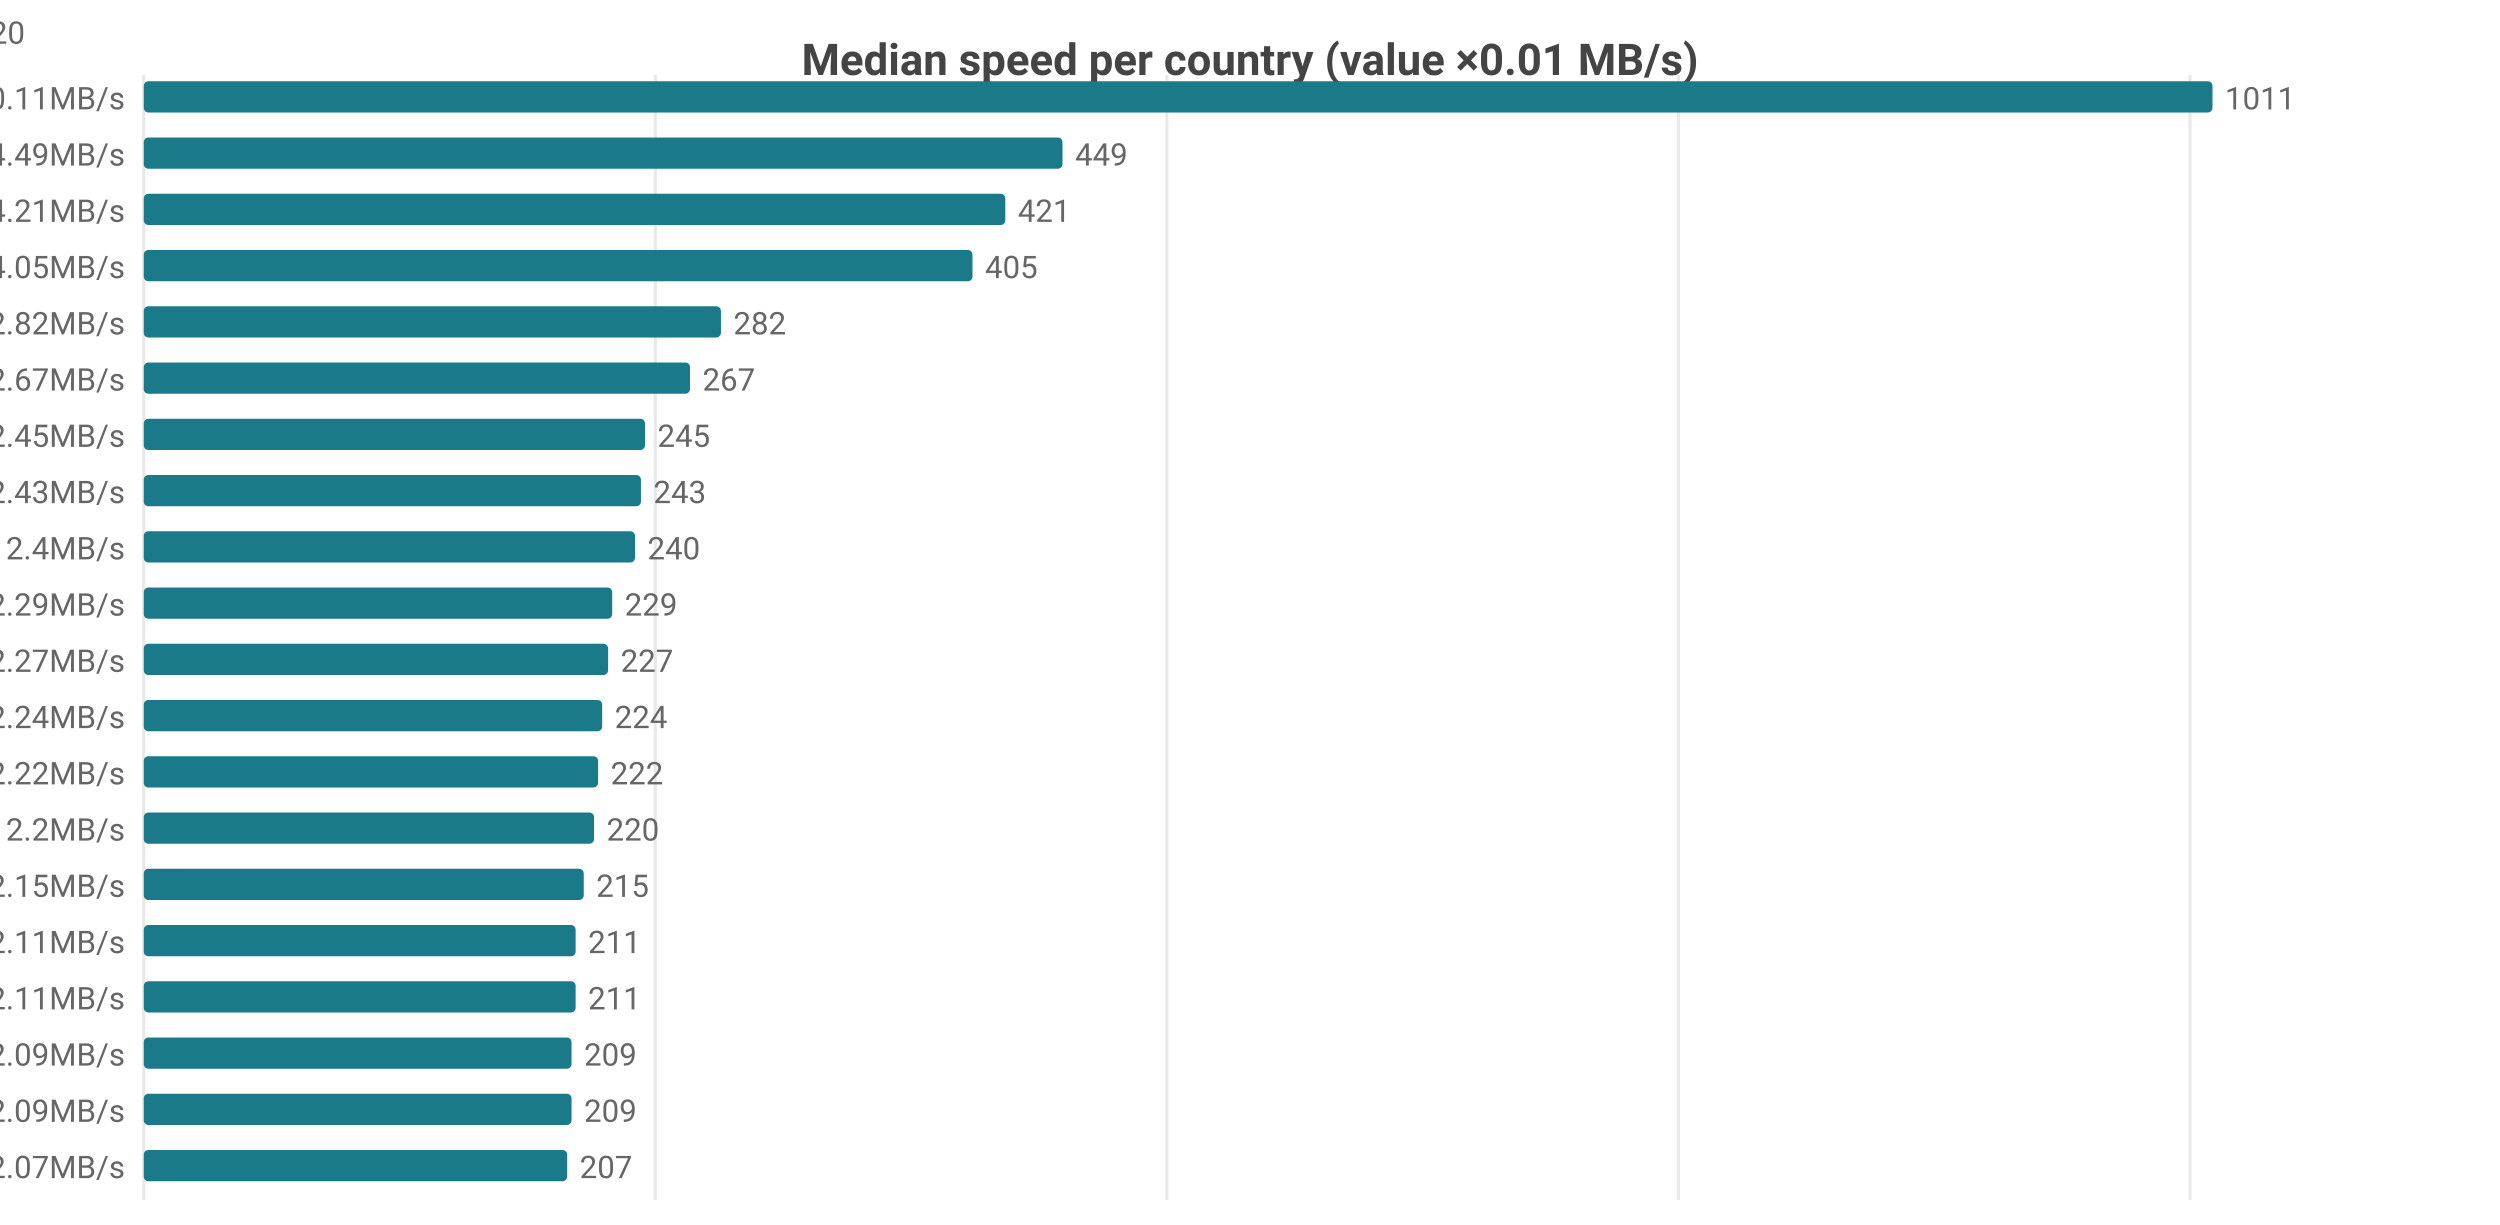
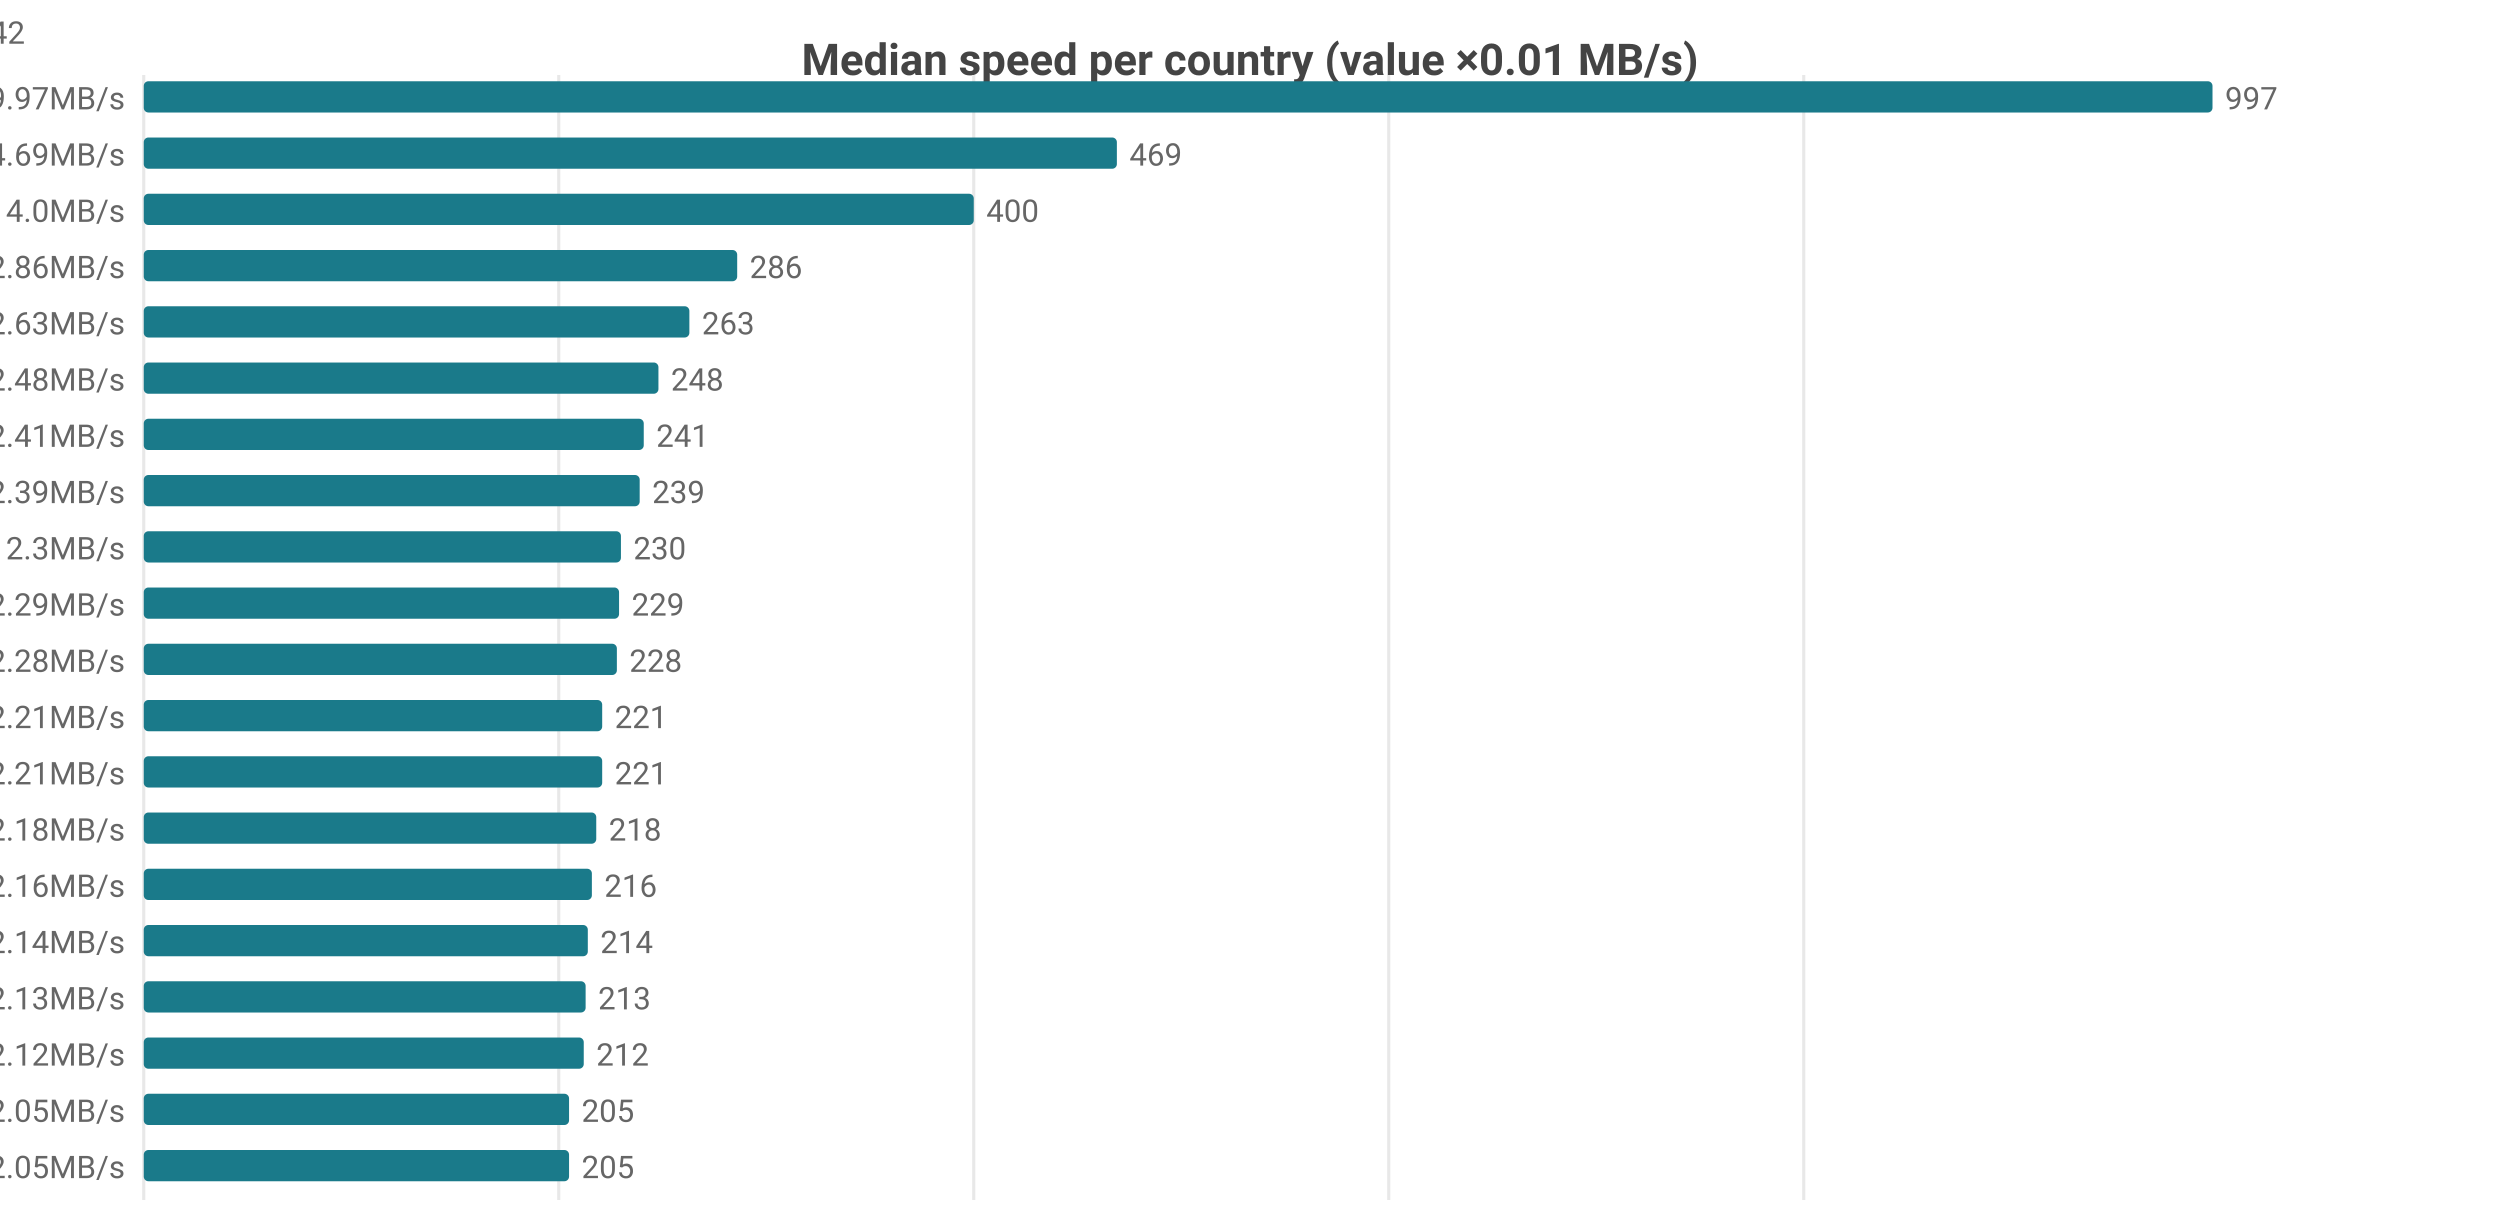
<svg xmlns="http://www.w3.org/2000/svg" width="800" height="392" viewBox="0 0 800 392">
  <rect width="800" height="392" fill="#ffffff" />
  <style>text{font-family:system-ui,-apple-system,'Segoe UI',Roboto,sans-serif}.g{stroke:#e8e8e8;stroke-width:1}.a{stroke:#999;stroke-width:1}.t{font-size:10px;fill:#666}.m{font-size:10px;text-anchor:middle;fill:#666}.e{font-size:10px;text-anchor:end;fill:#666}.l{font-size:11px;fill:#333}.tt{font-size:14px;font-weight:600;text-anchor:middle;fill:#444}.em{font-size:13px;text-anchor:middle;fill:#999}</style>
  <text class="tt" x="400.0" y="24">Median speed per country (value ×0.01 MB/s)</text>
  <line class="g" x1="46" y1="24" x2="46" y2="384" />
-   <line class="g" x1="209.7" y1="24" x2="209.7" y2="384" />
-   <line class="g" x1="373.4" y1="24" x2="373.4" y2="384" />
-   <line class="g" x1="537.1" y1="24" x2="537.1" y2="384" />
-   <line class="g" x1="700.8" y1="24" x2="700.8" y2="384" />
-   <text class="e" x="40" y="35">CA 10.11MB/s</text>
+   <line class="g" x1="178.8" y1="24" x2="178.8" y2="384" />
+   <line class="g" x1="311.6" y1="24" x2="311.6" y2="384" />
+   <line class="g" x1="444.4" y1="24" x2="444.4" y2="384" />
+   <line class="g" x1="577.2" y1="24" x2="577.2" y2="384" />
+   <text class="e" x="40" y="35">CA 9.97MB/s</text>
  <rect x="46" y="26" width="662" height="10" fill="#1a7a8a" rx="1.5" />
-   <text class="t" x="712" y="35">1011</text>
-   <text class="e" x="40" y="53">DO 4.49MB/s</text>
-   <rect x="46" y="44" width="294.0" height="10" fill="#1a7a8a" rx="1.5" />
-   <text class="t" x="344.0" y="53">449</text>
-   <text class="e" x="40" y="71">MX 4.21MB/s</text>
-   <rect x="46" y="62" width="275.7" height="10" fill="#1a7a8a" rx="1.5" />
-   <text class="t" x="325.7" y="71">421</text>
-   <text class="e" x="40" y="89">US 4.05MB/s</text>
-   <rect x="46" y="80" width="265.2" height="10" fill="#1a7a8a" rx="1.5" />
-   <text class="t" x="315.2" y="89">405</text>
-   <text class="e" x="40" y="107">IE 2.82MB/s</text>
-   <rect x="46" y="98" width="184.7" height="10" fill="#1a7a8a" rx="1.5" />
-   <text class="t" x="234.7" y="107">282</text>
-   <text class="e" x="40" y="125">GB 2.67MB/s</text>
-   <rect x="46" y="116" width="174.8" height="10" fill="#1a7a8a" rx="1.5" />
-   <text class="t" x="224.8" y="125">267</text>
-   <text class="e" x="40" y="143">FR 2.45MB/s</text>
-   <rect x="46" y="134" width="160.4" height="10" fill="#1a7a8a" rx="1.5" />
-   <text class="t" x="210.4" y="143">245</text>
-   <text class="e" x="40" y="161">NL 2.43MB/s</text>
-   <rect x="46" y="152" width="159.1" height="10" fill="#1a7a8a" rx="1.5" />
-   <text class="t" x="209.1" y="161">243</text>
-   <text class="e" x="40" y="179">BE 2.4MB/s</text>
-   <rect x="46" y="170" width="157.2" height="10" fill="#1a7a8a" rx="1.5" />
-   <text class="t" x="207.2" y="179">240</text>
-   <text class="e" x="40" y="197">DE 2.29MB/s</text>
-   <rect x="46" y="188" width="149.9" height="10" fill="#1a7a8a" rx="1.5" />
-   <text class="t" x="199.9" y="197">229</text>
-   <text class="e" x="40" y="215">ES 2.27MB/s</text>
-   <rect x="46" y="206" width="148.6" height="10" fill="#1a7a8a" rx="1.5" />
-   <text class="t" x="198.6" y="215">227</text>
-   <text class="e" x="40" y="233">SK 2.24MB/s</text>
+   <text class="t" x="712" y="35">997</text>
+   <text class="e" x="40" y="53">DO 4.69MB/s</text>
+   <rect x="46" y="44" width="311.4" height="10" fill="#1a7a8a" rx="1.5" />
+   <text class="t" x="361.4" y="53">469</text>
+   <text class="e" x="40" y="71">US 4.0MB/s</text>
+   <rect x="46" y="62" width="265.6" height="10" fill="#1a7a8a" rx="1.5" />
+   <text class="t" x="315.6" y="71">400</text>
+   <text class="e" x="40" y="89">IE 2.86MB/s</text>
+   <rect x="46" y="80" width="189.9" height="10" fill="#1a7a8a" rx="1.5" />
+   <text class="t" x="239.9" y="89">286</text>
+   <text class="e" x="40" y="107">GB 2.63MB/s</text>
+   <rect x="46" y="98" width="174.6" height="10" fill="#1a7a8a" rx="1.5" />
+   <text class="t" x="224.6" y="107">263</text>
+   <text class="e" x="40" y="125">FR 2.48MB/s</text>
+   <rect x="46" y="116" width="164.7" height="10" fill="#1a7a8a" rx="1.5" />
+   <text class="t" x="214.7" y="125">248</text>
+   <text class="e" x="40" y="143">BE 2.41MB/s</text>
+   <rect x="46" y="134" width="160.0" height="10" fill="#1a7a8a" rx="1.5" />
+   <text class="t" x="210.0" y="143">241</text>
+   <text class="e" x="40" y="161">NL 2.39MB/s</text>
+   <rect x="46" y="152" width="158.7" height="10" fill="#1a7a8a" rx="1.5" />
+   <text class="t" x="208.7" y="161">239</text>
+   <text class="e" x="40" y="179">MX 2.3MB/s</text>
+   <rect x="46" y="170" width="152.7" height="10" fill="#1a7a8a" rx="1.5" />
+   <text class="t" x="202.7" y="179">230</text>
+   <text class="e" x="40" y="197">ES 2.29MB/s</text>
+   <rect x="46" y="188" width="152.1" height="10" fill="#1a7a8a" rx="1.5" />
+   <text class="t" x="202.1" y="197">229</text>
+   <text class="e" x="40" y="215">DE 2.28MB/s</text>
+   <rect x="46" y="206" width="151.4" height="10" fill="#1a7a8a" rx="1.5" />
+   <text class="t" x="201.4" y="215">228</text>
+   <text class="e" x="40" y="233">DK 2.21MB/s</text>
  <rect x="46" y="224" width="146.7" height="10" fill="#1a7a8a" rx="1.5" />
-   <text class="t" x="196.7" y="233">224</text>
-   <text class="e" x="40" y="251">DK 2.22MB/s</text>
-   <rect x="46" y="242" width="145.4" height="10" fill="#1a7a8a" rx="1.5" />
-   <text class="t" x="195.4" y="251">222</text>
-   <text class="e" x="40" y="269">NO 2.2MB/s</text>
-   <rect x="46" y="260" width="144.1" height="10" fill="#1a7a8a" rx="1.5" />
-   <text class="t" x="194.1" y="269">220</text>
-   <text class="e" x="40" y="287">CH 2.15MB/s</text>
-   <rect x="46" y="278" width="140.8" height="10" fill="#1a7a8a" rx="1.5" />
-   <text class="t" x="190.8" y="287">215</text>
-   <text class="e" x="40" y="305">AT 2.11MB/s</text>
-   <rect x="46" y="296" width="138.2" height="10" fill="#1a7a8a" rx="1.5" />
-   <text class="t" x="188.2" y="305">211</text>
-   <text class="e" x="40" y="323">CZ 2.11MB/s</text>
-   <rect x="46" y="314" width="138.2" height="10" fill="#1a7a8a" rx="1.5" />
-   <text class="t" x="188.2" y="323">211</text>
-   <text class="e" x="40" y="341">HU 2.09MB/s</text>
-   <rect x="46" y="332" width="136.9" height="10" fill="#1a7a8a" rx="1.5" />
-   <text class="t" x="186.9" y="341">209</text>
-   <text class="e" x="40" y="359">IT 2.09MB/s</text>
-   <rect x="46" y="350" width="136.9" height="10" fill="#1a7a8a" rx="1.5" />
-   <text class="t" x="186.9" y="359">209</text>
-   <text class="e" x="40" y="377">PL 2.07MB/s</text>
-   <rect x="46" y="368" width="135.5" height="10" fill="#1a7a8a" rx="1.5" />
-   <text class="t" x="185.5" y="377">207</text>
-   <text class="e" x="8" y="14">CA[7.94-13.22]n=47 · DO[4.46-4.54]n=6 · MX[2.58-4.5]n=6 · US[3.34-4.34]n=1892 · IE[2.55-3.04]n=20</text>
+   <text class="t" x="196.7" y="233">221</text>
+   <text class="e" x="40" y="251">HU 2.21MB/s</text>
+   <rect x="46" y="242" width="146.7" height="10" fill="#1a7a8a" rx="1.5" />
+   <text class="t" x="196.7" y="251">221</text>
+   <text class="e" x="40" y="269">IT 2.18MB/s</text>
+   <rect x="46" y="260" width="144.8" height="10" fill="#1a7a8a" rx="1.5" />
+   <text class="t" x="194.8" y="269">218</text>
+   <text class="e" x="40" y="287">SK 2.16MB/s</text>
+   <rect x="46" y="278" width="143.4" height="10" fill="#1a7a8a" rx="1.5" />
+   <text class="t" x="193.4" y="287">216</text>
+   <text class="e" x="40" y="305">NO 2.14MB/s</text>
+   <rect x="46" y="296" width="142.1" height="10" fill="#1a7a8a" rx="1.5" />
+   <text class="t" x="192.1" y="305">214</text>
+   <text class="e" x="40" y="323">CH 2.13MB/s</text>
+   <rect x="46" y="314" width="141.4" height="10" fill="#1a7a8a" rx="1.5" />
+   <text class="t" x="191.4" y="323">213</text>
+   <text class="e" x="40" y="341">AT 2.12MB/s</text>
+   <rect x="46" y="332" width="140.8" height="10" fill="#1a7a8a" rx="1.5" />
+   <text class="t" x="190.8" y="341">212</text>
+   <text class="e" x="40" y="359">CZ 2.05MB/s</text>
+   <rect x="46" y="350" width="136.1" height="10" fill="#1a7a8a" rx="1.5" />
+   <text class="t" x="186.1" y="359">205</text>
+   <text class="e" x="40" y="377">PL 2.05MB/s</text>
+   <rect x="46" y="368" width="136.1" height="10" fill="#1a7a8a" rx="1.5" />
+   <text class="t" x="186.1" y="377">205</text>
+   <text class="e" x="8" y="14">CA[7.03-13.07]n=57 · DO[4.59-4.74]n=6 · US[3.29-4.29]n=1913 · IE[2.65-2.93]n=23 · GB[2.17-2.72]n=1542</text>
</svg>
